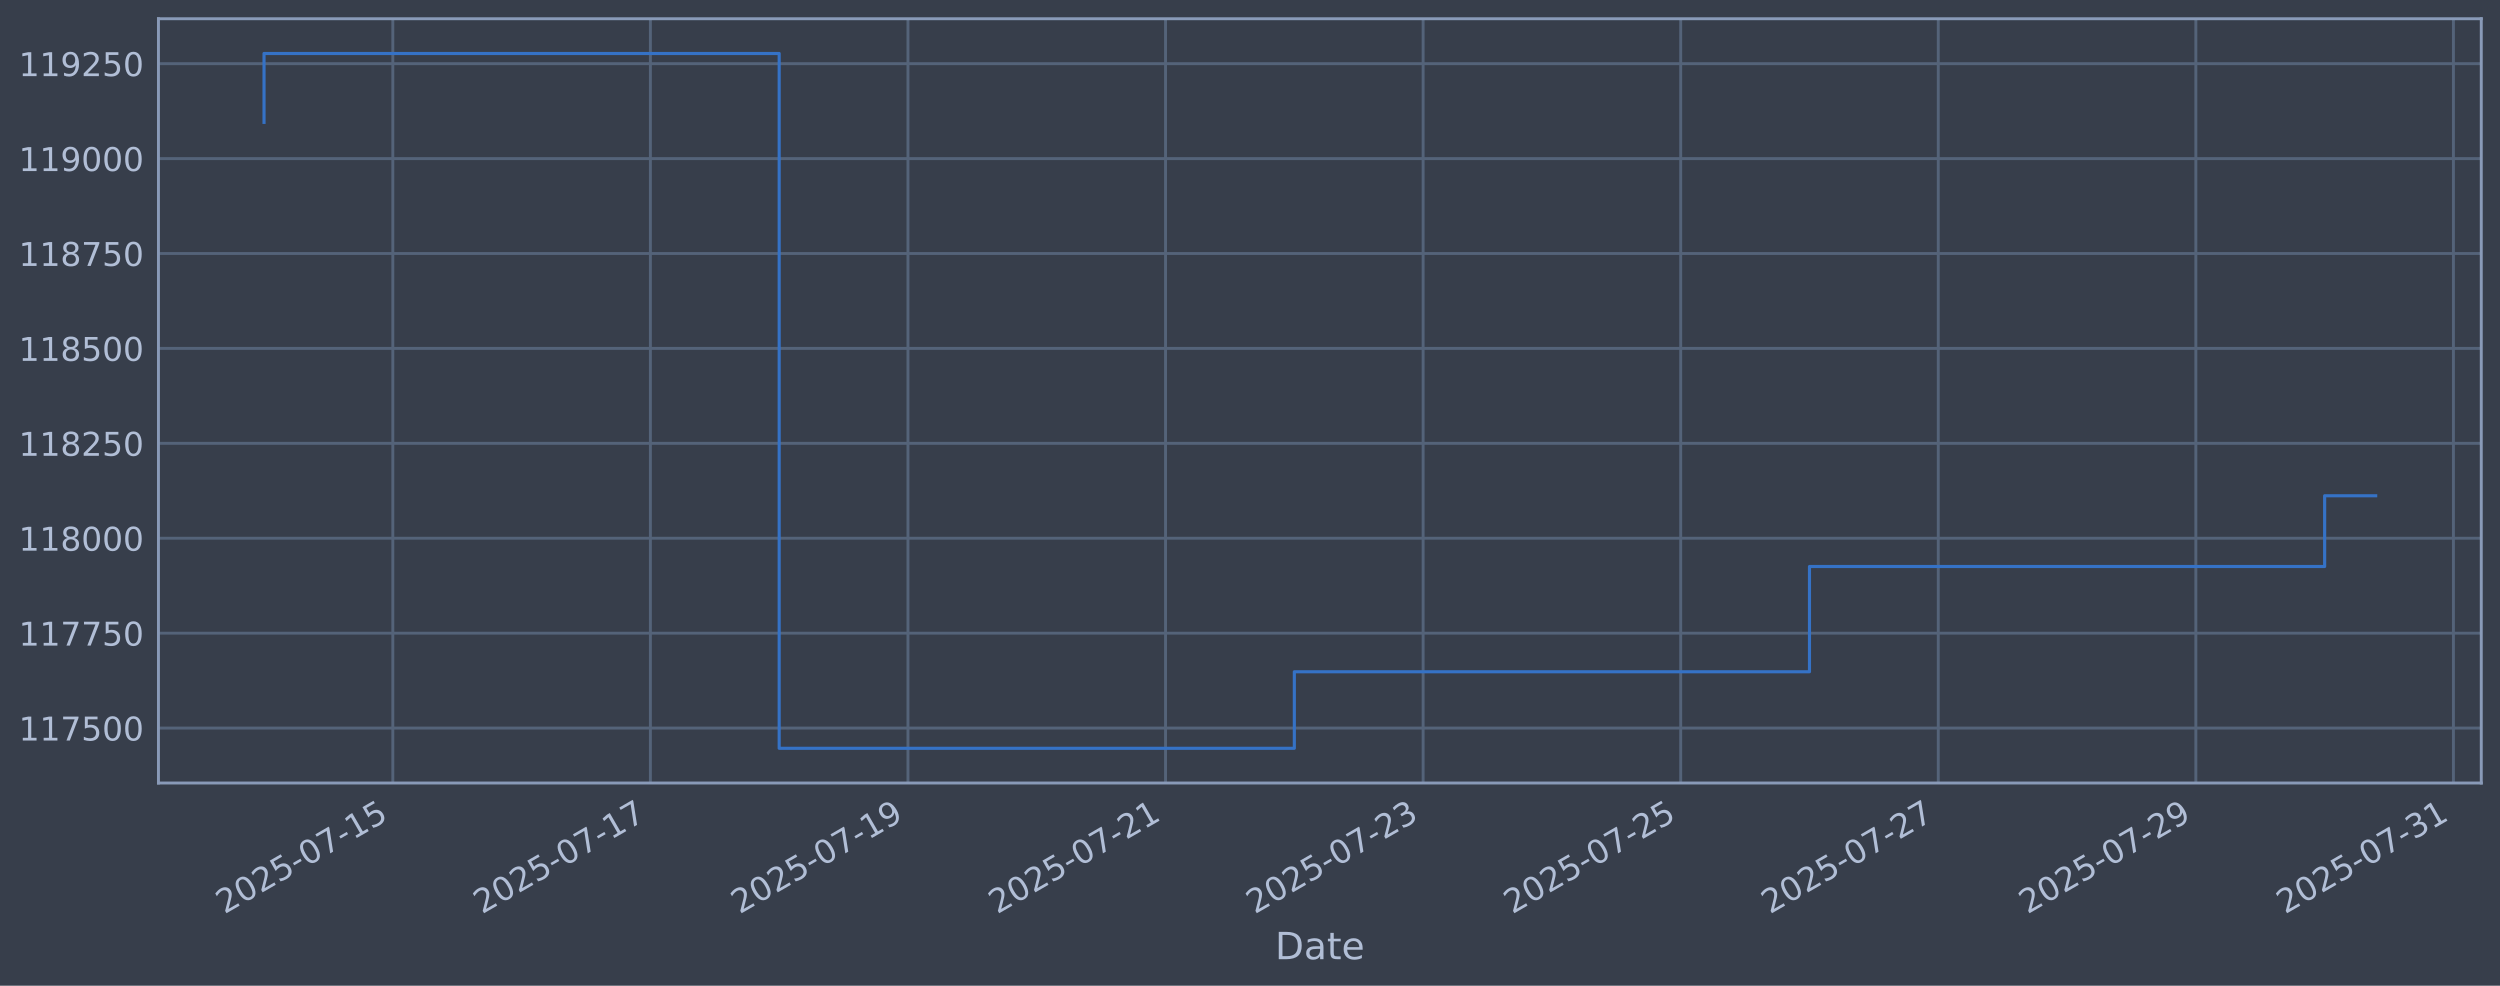
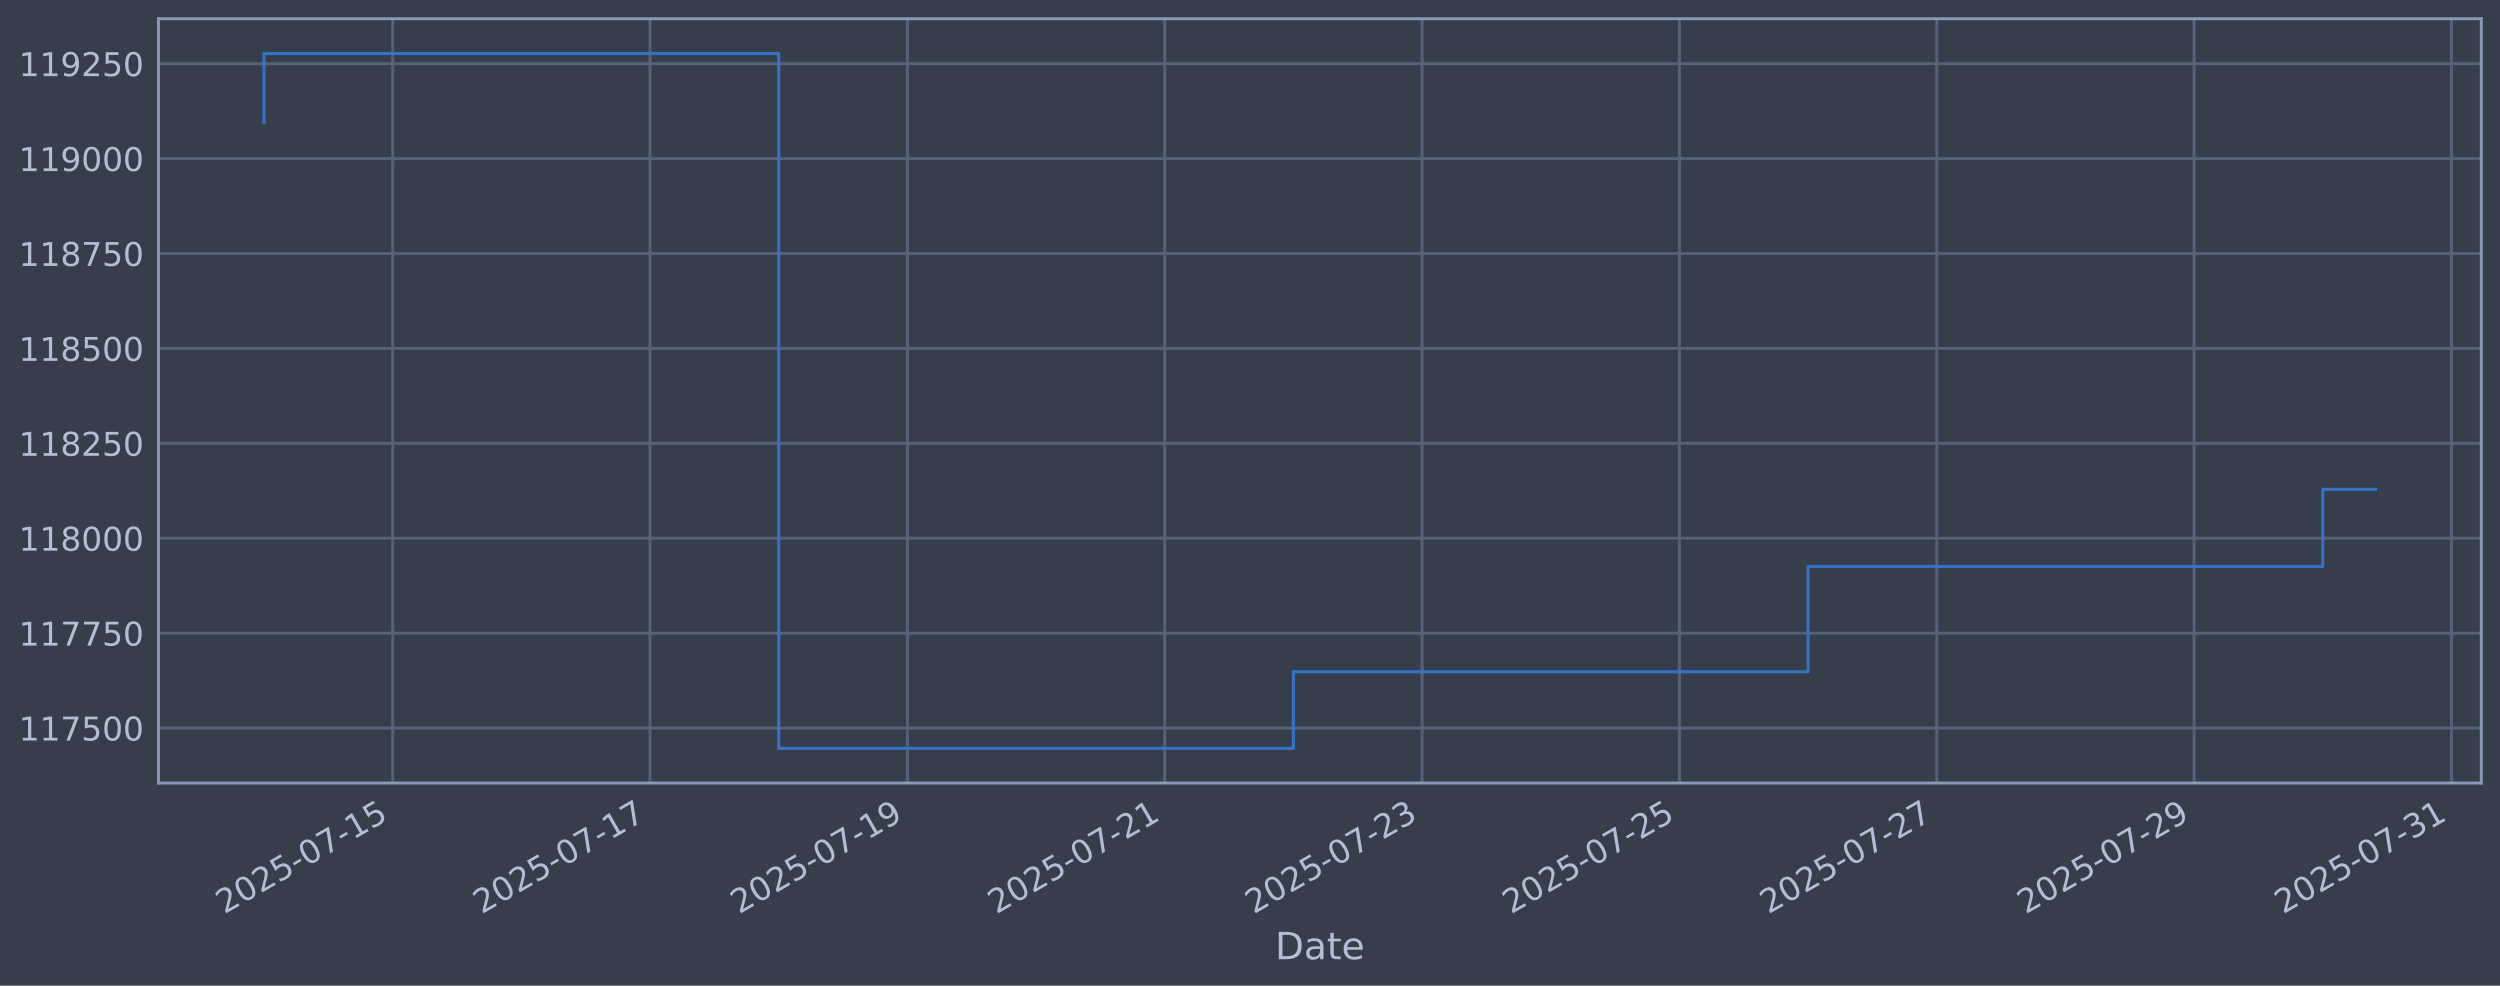
<svg xmlns="http://www.w3.org/2000/svg" xmlns:xlink="http://www.w3.org/1999/xlink" width="960.9pt" height="378.87pt" viewBox="0 0 960.9 378.87" version="1.1">
  <defs>
    <style type="text/css">*{stroke-linejoin: round; stroke-linecap: butt}</style>
  </defs>
  <g id="figure_1">
    <g id="patch_1">
      <path d="M 0 378.87  L 960.9 378.87  L 960.9 0  L 0 0  z " style="fill: #373e4b" />
    </g>
    <g id="axes_1">
      <g id="patch_2">
        <path d="M 60.901 300.96  L 953.701 300.96  L 953.701 7.2  L 60.901 7.2  z " style="fill: #373e4b" />
      </g>
      <g id="matplotlib.axis_1">
        <g id="xtick_1">
          <g id="line2d_1">
-             <path d="M 150.983 300.96  L 150.983 7.2  " clip-path="url(#p00f5094267)" style="fill: none; stroke: #546379; stroke-width: 1.12; stroke-linecap: square" />
+             <path d="M 150.938 300.96  L 150.938 7.2  " clip-path="url(#p2b75bca746)" style="fill: none; stroke: #546379; stroke-width: 1.12; stroke-linecap: square" />
          </g>
          <g id="line2d_2" />
          <g id="text_1">
-             <g style="fill: #b1bed6" transform="translate(86.25777 351.4642) rotate(-30) scale(0.126 -0.126)">
+             <g style="fill: #b1bed6" transform="translate(86.21286 351.4642) rotate(-30) scale(0.126 -0.126)">
              <defs>
                <path id="DejaVuSans-32" d="M 1228 531  L 3431 531  L 3431 0  L 469 0  L 469 531  Q 828 903 1448 1529  Q 2069 2156 2228 2338  Q 2531 2678 2651 2914  Q 2772 3150 2772 3378  Q 2772 3750 2511 3984  Q 2250 4219 1831 4219  Q 1534 4219 1204 4116  Q 875 4013 500 3803  L 500 4441  Q 881 4594 1212 4672  Q 1544 4750 1819 4750  Q 2544 4750 2975 4387  Q 3406 4025 3406 3419  Q 3406 3131 3298 2873  Q 3191 2616 2906 2266  Q 2828 2175 2409 1742  Q 1991 1309 1228 531  z " transform="scale(0.015625)" />
                <path id="DejaVuSans-30" d="M 2034 4250  Q 1547 4250 1301 3770  Q 1056 3291 1056 2328  Q 1056 1369 1301 889  Q 1547 409 2034 409  Q 2525 409 2770 889  Q 3016 1369 3016 2328  Q 3016 3291 2770 3770  Q 2525 4250 2034 4250  z M 2034 4750  Q 2819 4750 3233 4129  Q 3647 3509 3647 2328  Q 3647 1150 3233 529  Q 2819 -91 2034 -91  Q 1250 -91 836 529  Q 422 1150 422 2328  Q 422 3509 836 4129  Q 1250 4750 2034 4750  z " transform="scale(0.015625)" />
                <path id="DejaVuSans-35" d="M 691 4666  L 3169 4666  L 3169 4134  L 1269 4134  L 1269 2991  Q 1406 3038 1543 3061  Q 1681 3084 1819 3084  Q 2600 3084 3056 2656  Q 3513 2228 3513 1497  Q 3513 744 3044 326  Q 2575 -91 1722 -91  Q 1428 -91 1123 -41  Q 819 9 494 109  L 494 744  Q 775 591 1075 516  Q 1375 441 1709 441  Q 2250 441 2565 725  Q 2881 1009 2881 1497  Q 2881 1984 2565 2268  Q 2250 2553 1709 2553  Q 1456 2553 1204 2497  Q 953 2441 691 2322  L 691 4666  z " transform="scale(0.015625)" />
                <path id="DejaVuSans-2d" d="M 313 2009  L 1997 2009  L 1997 1497  L 313 1497  L 313 2009  z " transform="scale(0.015625)" />
                <path id="DejaVuSans-37" d="M 525 4666  L 3525 4666  L 3525 4397  L 1831 0  L 1172 0  L 2766 4134  L 525 4134  L 525 4666  z " transform="scale(0.015625)" />
                <path id="DejaVuSans-31" d="M 794 531  L 1825 531  L 1825 4091  L 703 3866  L 703 4441  L 1819 4666  L 2450 4666  L 2450 531  L 3481 531  L 3481 0  L 794 0  L 794 531  z " transform="scale(0.015625)" />
              </defs>
              <use xlink:href="#DejaVuSans-32" />
              <use xlink:href="#DejaVuSans-30" transform="translate(63.62305 0)" />
              <use xlink:href="#DejaVuSans-32" transform="translate(127.2461 0)" />
              <use xlink:href="#DejaVuSans-35" transform="translate(190.8691 0)" />
              <use xlink:href="#DejaVuSans-2d" transform="translate(254.4922 0)" />
              <use xlink:href="#DejaVuSans-30" transform="translate(290.5762 0)" />
              <use xlink:href="#DejaVuSans-37" transform="translate(354.1992 0)" />
              <use xlink:href="#DejaVuSans-2d" transform="translate(417.8223 0)" />
              <use xlink:href="#DejaVuSans-31" transform="translate(453.9062 0)" />
              <use xlink:href="#DejaVuSans-35" transform="translate(517.5293 0)" />
            </g>
          </g>
        </g>
        <g id="xtick_2">
          <g id="line2d_3">
-             <path d="M 249.985 300.96  L 249.985 7.2  " clip-path="url(#p00f5094267)" style="fill: none; stroke: #546379; stroke-width: 1.12; stroke-linecap: square" />
+             <path d="M 249.85 300.96  L 249.85 7.2  " clip-path="url(#p2b75bca746)" style="fill: none; stroke: #546379; stroke-width: 1.12; stroke-linecap: square" />
          </g>
          <g id="line2d_4" />
          <g id="text_2">
-             <g style="fill: #b1bed6" transform="translate(185.2597 351.4642) rotate(-30) scale(0.126 -0.126)">
+             <g style="fill: #b1bed6" transform="translate(185.1249 351.4642) rotate(-30) scale(0.126 -0.126)">
              <use xlink:href="#DejaVuSans-32" />
              <use xlink:href="#DejaVuSans-30" transform="translate(63.62305 0)" />
              <use xlink:href="#DejaVuSans-32" transform="translate(127.2461 0)" />
              <use xlink:href="#DejaVuSans-35" transform="translate(190.8691 0)" />
              <use xlink:href="#DejaVuSans-2d" transform="translate(254.4922 0)" />
              <use xlink:href="#DejaVuSans-30" transform="translate(290.5762 0)" />
              <use xlink:href="#DejaVuSans-37" transform="translate(354.1992 0)" />
              <use xlink:href="#DejaVuSans-2d" transform="translate(417.8223 0)" />
              <use xlink:href="#DejaVuSans-31" transform="translate(453.9062 0)" />
              <use xlink:href="#DejaVuSans-37" transform="translate(517.5293 0)" />
            </g>
          </g>
        </g>
        <g id="xtick_3">
          <g id="line2d_5">
-             <path d="M 348.987 300.96  L 348.987 7.2  " clip-path="url(#p00f5094267)" style="fill: none; stroke: #546379; stroke-width: 1.12; stroke-linecap: square" />
+             <path d="M 348.763 300.96  L 348.763 7.2  " clip-path="url(#p2b75bca746)" style="fill: none; stroke: #546379; stroke-width: 1.12; stroke-linecap: square" />
          </g>
          <g id="line2d_6" />
          <g id="text_3">
-             <g style="fill: #b1bed6" transform="translate(284.2616 351.4642) rotate(-30) scale(0.126 -0.126)">
+             <g style="fill: #b1bed6" transform="translate(284.037 351.4642) rotate(-30) scale(0.126 -0.126)">
              <defs>
                <path id="DejaVuSans-39" d="M 703 97  L 703 672  Q 941 559 1184 500  Q 1428 441 1663 441  Q 2288 441 2617 861  Q 2947 1281 2994 2138  Q 2813 1869 2534 1725  Q 2256 1581 1919 1581  Q 1219 1581 811 2004  Q 403 2428 403 3163  Q 403 3881 828 4315  Q 1253 4750 1959 4750  Q 2769 4750 3195 4129  Q 3622 3509 3622 2328  Q 3622 1225 3098 567  Q 2575 -91 1691 -91  Q 1453 -91 1209 -44  Q 966 3 703 97  z M 1959 2075  Q 2384 2075 2632 2365  Q 2881 2656 2881 3163  Q 2881 3666 2632 3958  Q 2384 4250 1959 4250  Q 1534 4250 1286 3958  Q 1038 3666 1038 3163  Q 1038 2656 1286 2365  Q 1534 2075 1959 2075  z " transform="scale(0.015625)" />
              </defs>
              <use xlink:href="#DejaVuSans-32" />
              <use xlink:href="#DejaVuSans-30" transform="translate(63.62305 0)" />
              <use xlink:href="#DejaVuSans-32" transform="translate(127.2461 0)" />
              <use xlink:href="#DejaVuSans-35" transform="translate(190.8691 0)" />
              <use xlink:href="#DejaVuSans-2d" transform="translate(254.4922 0)" />
              <use xlink:href="#DejaVuSans-30" transform="translate(290.5762 0)" />
              <use xlink:href="#DejaVuSans-37" transform="translate(354.1992 0)" />
              <use xlink:href="#DejaVuSans-2d" transform="translate(417.8223 0)" />
              <use xlink:href="#DejaVuSans-31" transform="translate(453.9062 0)" />
              <use xlink:href="#DejaVuSans-39" transform="translate(517.5293 0)" />
            </g>
          </g>
        </g>
        <g id="xtick_4">
          <g id="line2d_7">
-             <path d="M 447.989 300.96  L 447.989 7.2  " clip-path="url(#p00f5094267)" style="fill: none; stroke: #546379; stroke-width: 1.12; stroke-linecap: square" />
+             <path d="M 447.675 300.96  L 447.675 7.2  " clip-path="url(#p2b75bca746)" style="fill: none; stroke: #546379; stroke-width: 1.12; stroke-linecap: square" />
          </g>
          <g id="line2d_8" />
          <g id="text_4">
-             <g style="fill: #b1bed6" transform="translate(383.2635 351.4642) rotate(-30) scale(0.126 -0.126)">
+             <g style="fill: #b1bed6" transform="translate(382.9491 351.4642) rotate(-30) scale(0.126 -0.126)">
              <use xlink:href="#DejaVuSans-32" />
              <use xlink:href="#DejaVuSans-30" transform="translate(63.62305 0)" />
              <use xlink:href="#DejaVuSans-32" transform="translate(127.2461 0)" />
              <use xlink:href="#DejaVuSans-35" transform="translate(190.8691 0)" />
              <use xlink:href="#DejaVuSans-2d" transform="translate(254.4922 0)" />
              <use xlink:href="#DejaVuSans-30" transform="translate(290.5762 0)" />
              <use xlink:href="#DejaVuSans-37" transform="translate(354.1992 0)" />
              <use xlink:href="#DejaVuSans-2d" transform="translate(417.8223 0)" />
              <use xlink:href="#DejaVuSans-32" transform="translate(453.9062 0)" />
              <use xlink:href="#DejaVuSans-31" transform="translate(517.5293 0)" />
            </g>
          </g>
        </g>
        <g id="xtick_5">
          <g id="line2d_9">
-             <path d="M 546.991 300.96  L 546.991 7.2  " clip-path="url(#p00f5094267)" style="fill: none; stroke: #546379; stroke-width: 1.12; stroke-linecap: square" />
+             <path d="M 546.587 300.96  L 546.587 7.2  " clip-path="url(#p2b75bca746)" style="fill: none; stroke: #546379; stroke-width: 1.12; stroke-linecap: square" />
          </g>
          <g id="line2d_10" />
          <g id="text_5">
-             <g style="fill: #b1bed6" transform="translate(482.2654 351.4642) rotate(-30) scale(0.126 -0.126)">
+             <g style="fill: #b1bed6" transform="translate(481.8612 351.4642) rotate(-30) scale(0.126 -0.126)">
              <defs>
                <path id="DejaVuSans-33" d="M 2597 2516  Q 3050 2419 3304 2112  Q 3559 1806 3559 1356  Q 3559 666 3084 287  Q 2609 -91 1734 -91  Q 1441 -91 1130 -33  Q 819 25 488 141  L 488 750  Q 750 597 1062 519  Q 1375 441 1716 441  Q 2309 441 2620 675  Q 2931 909 2931 1356  Q 2931 1769 2642 2001  Q 2353 2234 1838 2234  L 1294 2234  L 1294 2753  L 1863 2753  Q 2328 2753 2575 2939  Q 2822 3125 2822 3475  Q 2822 3834 2567 4026  Q 2313 4219 1838 4219  Q 1578 4219 1281 4162  Q 984 4106 628 3988  L 628 4550  Q 988 4650 1302 4700  Q 1616 4750 1894 4750  Q 2613 4750 3031 4423  Q 3450 4097 3450 3541  Q 3450 3153 3228 2886  Q 3006 2619 2597 2516  z " transform="scale(0.015625)" />
              </defs>
              <use xlink:href="#DejaVuSans-32" />
              <use xlink:href="#DejaVuSans-30" transform="translate(63.62305 0)" />
              <use xlink:href="#DejaVuSans-32" transform="translate(127.2461 0)" />
              <use xlink:href="#DejaVuSans-35" transform="translate(190.8691 0)" />
              <use xlink:href="#DejaVuSans-2d" transform="translate(254.4922 0)" />
              <use xlink:href="#DejaVuSans-30" transform="translate(290.5762 0)" />
              <use xlink:href="#DejaVuSans-37" transform="translate(354.1992 0)" />
              <use xlink:href="#DejaVuSans-2d" transform="translate(417.8223 0)" />
              <use xlink:href="#DejaVuSans-32" transform="translate(453.9062 0)" />
              <use xlink:href="#DejaVuSans-33" transform="translate(517.5293 0)" />
            </g>
          </g>
        </g>
        <g id="xtick_6">
          <g id="line2d_11">
-             <path d="M 645.993 300.96  L 645.993 7.2  " clip-path="url(#p00f5094267)" style="fill: none; stroke: #546379; stroke-width: 1.12; stroke-linecap: square" />
+             <path d="M 645.499 300.96  L 645.499 7.2  " clip-path="url(#p2b75bca746)" style="fill: none; stroke: #546379; stroke-width: 1.12; stroke-linecap: square" />
          </g>
          <g id="line2d_12" />
          <g id="text_6">
-             <g style="fill: #b1bed6" transform="translate(581.2673 351.4642) rotate(-30) scale(0.126 -0.126)">
+             <g style="fill: #b1bed6" transform="translate(580.7733 351.4642) rotate(-30) scale(0.126 -0.126)">
              <use xlink:href="#DejaVuSans-32" />
              <use xlink:href="#DejaVuSans-30" transform="translate(63.62305 0)" />
              <use xlink:href="#DejaVuSans-32" transform="translate(127.2461 0)" />
              <use xlink:href="#DejaVuSans-35" transform="translate(190.8691 0)" />
              <use xlink:href="#DejaVuSans-2d" transform="translate(254.4922 0)" />
              <use xlink:href="#DejaVuSans-30" transform="translate(290.5762 0)" />
              <use xlink:href="#DejaVuSans-37" transform="translate(354.1992 0)" />
              <use xlink:href="#DejaVuSans-2d" transform="translate(417.8223 0)" />
              <use xlink:href="#DejaVuSans-32" transform="translate(453.9062 0)" />
              <use xlink:href="#DejaVuSans-35" transform="translate(517.5293 0)" />
            </g>
          </g>
        </g>
        <g id="xtick_7">
          <g id="line2d_13">
-             <path d="M 744.995 300.96  L 744.995 7.2  " clip-path="url(#p00f5094267)" style="fill: none; stroke: #546379; stroke-width: 1.12; stroke-linecap: square" />
+             <path d="M 744.411 300.96  L 744.411 7.2  " clip-path="url(#p2b75bca746)" style="fill: none; stroke: #546379; stroke-width: 1.12; stroke-linecap: square" />
          </g>
          <g id="line2d_14" />
          <g id="text_7">
-             <g style="fill: #b1bed6" transform="translate(680.2692 351.4642) rotate(-30) scale(0.126 -0.126)">
+             <g style="fill: #b1bed6" transform="translate(679.6854 351.4642) rotate(-30) scale(0.126 -0.126)">
              <use xlink:href="#DejaVuSans-32" />
              <use xlink:href="#DejaVuSans-30" transform="translate(63.62305 0)" />
              <use xlink:href="#DejaVuSans-32" transform="translate(127.2461 0)" />
              <use xlink:href="#DejaVuSans-35" transform="translate(190.8691 0)" />
              <use xlink:href="#DejaVuSans-2d" transform="translate(254.4922 0)" />
              <use xlink:href="#DejaVuSans-30" transform="translate(290.5762 0)" />
              <use xlink:href="#DejaVuSans-37" transform="translate(354.1992 0)" />
              <use xlink:href="#DejaVuSans-2d" transform="translate(417.8223 0)" />
              <use xlink:href="#DejaVuSans-32" transform="translate(453.9062 0)" />
              <use xlink:href="#DejaVuSans-37" transform="translate(517.5293 0)" />
            </g>
          </g>
        </g>
        <g id="xtick_8">
          <g id="line2d_15">
-             <path d="M 843.997 300.96  L 843.997 7.2  " clip-path="url(#p00f5094267)" style="fill: none; stroke: #546379; stroke-width: 1.12; stroke-linecap: square" />
+             <path d="M 843.323 300.96  L 843.323 7.2  " clip-path="url(#p2b75bca746)" style="fill: none; stroke: #546379; stroke-width: 1.12; stroke-linecap: square" />
          </g>
          <g id="line2d_16" />
          <g id="text_8">
-             <g style="fill: #b1bed6" transform="translate(779.2711 351.4642) rotate(-30) scale(0.126 -0.126)">
+             <g style="fill: #b1bed6" transform="translate(778.5975 351.4642) rotate(-30) scale(0.126 -0.126)">
              <use xlink:href="#DejaVuSans-32" />
              <use xlink:href="#DejaVuSans-30" transform="translate(63.62305 0)" />
              <use xlink:href="#DejaVuSans-32" transform="translate(127.2461 0)" />
              <use xlink:href="#DejaVuSans-35" transform="translate(190.8691 0)" />
              <use xlink:href="#DejaVuSans-2d" transform="translate(254.4922 0)" />
              <use xlink:href="#DejaVuSans-30" transform="translate(290.5762 0)" />
              <use xlink:href="#DejaVuSans-37" transform="translate(354.1992 0)" />
              <use xlink:href="#DejaVuSans-2d" transform="translate(417.8223 0)" />
              <use xlink:href="#DejaVuSans-32" transform="translate(453.9062 0)" />
              <use xlink:href="#DejaVuSans-39" transform="translate(517.5293 0)" />
            </g>
          </g>
        </g>
        <g id="xtick_9">
          <g id="line2d_17">
-             <path d="M 942.999 300.96  L 942.999 7.2  " clip-path="url(#p00f5094267)" style="fill: none; stroke: #546379; stroke-width: 1.12; stroke-linecap: square" />
+             <path d="M 942.235 300.96  L 942.235 7.2  " clip-path="url(#p2b75bca746)" style="fill: none; stroke: #546379; stroke-width: 1.12; stroke-linecap: square" />
          </g>
          <g id="line2d_18" />
          <g id="text_9">
-             <g style="fill: #b1bed6" transform="translate(878.2731 351.4642) rotate(-30) scale(0.126 -0.126)">
+             <g style="fill: #b1bed6" transform="translate(877.5096 351.4642) rotate(-30) scale(0.126 -0.126)">
              <use xlink:href="#DejaVuSans-32" />
              <use xlink:href="#DejaVuSans-30" transform="translate(63.62305 0)" />
              <use xlink:href="#DejaVuSans-32" transform="translate(127.2461 0)" />
              <use xlink:href="#DejaVuSans-35" transform="translate(190.8691 0)" />
              <use xlink:href="#DejaVuSans-2d" transform="translate(254.4922 0)" />
              <use xlink:href="#DejaVuSans-30" transform="translate(290.5762 0)" />
              <use xlink:href="#DejaVuSans-37" transform="translate(354.1992 0)" />
              <use xlink:href="#DejaVuSans-2d" transform="translate(417.8223 0)" />
              <use xlink:href="#DejaVuSans-33" transform="translate(453.9062 0)" />
              <use xlink:href="#DejaVuSans-31" transform="translate(517.5293 0)" />
            </g>
          </g>
        </g>
        <g id="text_10">
          <g style="fill: #b1bed6" transform="translate(490.0914 368.6753) scale(0.144 -0.144)">
            <defs>
              <path id="DejaVuSans-44" d="M 1259 4147  L 1259 519  L 2022 519  Q 2988 519 3436 956  Q 3884 1394 3884 2338  Q 3884 3275 3436 3711  Q 2988 4147 2022 4147  L 1259 4147  z M 628 4666  L 1925 4666  Q 3281 4666 3915 4102  Q 4550 3538 4550 2338  Q 4550 1131 3912 565  Q 3275 0 1925 0  L 628 0  L 628 4666  z " transform="scale(0.015625)" />
              <path id="DejaVuSans-61" d="M 2194 1759  Q 1497 1759 1228 1600  Q 959 1441 959 1056  Q 959 750 1161 570  Q 1363 391 1709 391  Q 2188 391 2477 730  Q 2766 1069 2766 1631  L 2766 1759  L 2194 1759  z M 3341 1997  L 3341 0  L 2766 0  L 2766 531  Q 2569 213 2275 61  Q 1981 -91 1556 -91  Q 1019 -91 701 211  Q 384 513 384 1019  Q 384 1609 779 1909  Q 1175 2209 1959 2209  L 2766 2209  L 2766 2266  Q 2766 2663 2505 2880  Q 2244 3097 1772 3097  Q 1472 3097 1187 3025  Q 903 2953 641 2809  L 641 3341  Q 956 3463 1253 3523  Q 1550 3584 1831 3584  Q 2591 3584 2966 3190  Q 3341 2797 3341 1997  z " transform="scale(0.015625)" />
              <path id="DejaVuSans-74" d="M 1172 4494  L 1172 3500  L 2356 3500  L 2356 3053  L 1172 3053  L 1172 1153  Q 1172 725 1289 603  Q 1406 481 1766 481  L 2356 481  L 2356 0  L 1766 0  Q 1100 0 847 248  Q 594 497 594 1153  L 594 3053  L 172 3053  L 172 3500  L 594 3500  L 594 4494  L 1172 4494  z " transform="scale(0.015625)" />
              <path id="DejaVuSans-65" d="M 3597 1894  L 3597 1613  L 953 1613  Q 991 1019 1311 708  Q 1631 397 2203 397  Q 2534 397 2845 478  Q 3156 559 3463 722  L 3463 178  Q 3153 47 2828 -22  Q 2503 -91 2169 -91  Q 1331 -91 842 396  Q 353 884 353 1716  Q 353 2575 817 3079  Q 1281 3584 2069 3584  Q 2775 3584 3186 3129  Q 3597 2675 3597 1894  z M 3022 2063  Q 3016 2534 2758 2815  Q 2500 3097 2075 3097  Q 1594 3097 1305 2825  Q 1016 2553 972 2059  L 3022 2063  z " transform="scale(0.015625)" />
            </defs>
            <use xlink:href="#DejaVuSans-44" />
            <use xlink:href="#DejaVuSans-61" transform="translate(77.00195 0)" />
            <use xlink:href="#DejaVuSans-74" transform="translate(138.2812 0)" />
            <use xlink:href="#DejaVuSans-65" transform="translate(177.4902 0)" />
          </g>
        </g>
      </g>
      <g id="matplotlib.axis_2">
        <g id="ytick_1">
          <g id="line2d_19">
-             <path d="M 60.901 279.843  L 953.701 279.843  " clip-path="url(#p00f5094267)" style="fill: none; stroke: #546379; stroke-width: 1.12; stroke-linecap: square" />
+             <path d="M 60.901 279.843  L 953.701 279.843  " clip-path="url(#p2b75bca746)" style="fill: none; stroke: #546379; stroke-width: 1.12; stroke-linecap: square" />
          </g>
          <g id="line2d_20" />
          <g id="text_11">
            <g style="fill: #b1bed6" transform="translate(7.2 284.6295) scale(0.126 -0.126)">
              <use xlink:href="#DejaVuSans-31" />
              <use xlink:href="#DejaVuSans-31" transform="translate(63.62305 0)" />
              <use xlink:href="#DejaVuSans-37" transform="translate(127.2461 0)" />
              <use xlink:href="#DejaVuSans-35" transform="translate(190.8691 0)" />
              <use xlink:href="#DejaVuSans-30" transform="translate(254.4922 0)" />
              <use xlink:href="#DejaVuSans-30" transform="translate(318.1152 0)" />
            </g>
          </g>
        </g>
        <g id="ytick_2">
          <g id="line2d_21">
-             <path d="M 60.901 243.361  L 953.701 243.361  " clip-path="url(#p00f5094267)" style="fill: none; stroke: #546379; stroke-width: 1.12; stroke-linecap: square" />
+             <path d="M 60.901 243.361  L 953.701 243.361  " clip-path="url(#p2b75bca746)" style="fill: none; stroke: #546379; stroke-width: 1.12; stroke-linecap: square" />
          </g>
          <g id="line2d_22" />
          <g id="text_12">
            <g style="fill: #b1bed6" transform="translate(7.2 248.1479) scale(0.126 -0.126)">
              <use xlink:href="#DejaVuSans-31" />
              <use xlink:href="#DejaVuSans-31" transform="translate(63.62305 0)" />
              <use xlink:href="#DejaVuSans-37" transform="translate(127.2461 0)" />
              <use xlink:href="#DejaVuSans-37" transform="translate(190.8691 0)" />
              <use xlink:href="#DejaVuSans-35" transform="translate(254.4922 0)" />
              <use xlink:href="#DejaVuSans-30" transform="translate(318.1152 0)" />
            </g>
          </g>
        </g>
        <g id="ytick_3">
          <g id="line2d_23">
-             <path d="M 60.901 206.879  L 953.701 206.879  " clip-path="url(#p00f5094267)" style="fill: none; stroke: #546379; stroke-width: 1.12; stroke-linecap: square" />
+             <path d="M 60.901 206.879  L 953.701 206.879  " clip-path="url(#p2b75bca746)" style="fill: none; stroke: #546379; stroke-width: 1.12; stroke-linecap: square" />
          </g>
          <g id="line2d_24" />
          <g id="text_13">
            <g style="fill: #b1bed6" transform="translate(7.2 211.6662) scale(0.126 -0.126)">
              <defs>
                <path id="DejaVuSans-38" d="M 2034 2216  Q 1584 2216 1326 1975  Q 1069 1734 1069 1313  Q 1069 891 1326 650  Q 1584 409 2034 409  Q 2484 409 2743 651  Q 3003 894 3003 1313  Q 3003 1734 2745 1975  Q 2488 2216 2034 2216  z M 1403 2484  Q 997 2584 770 2862  Q 544 3141 544 3541  Q 544 4100 942 4425  Q 1341 4750 2034 4750  Q 2731 4750 3128 4425  Q 3525 4100 3525 3541  Q 3525 3141 3298 2862  Q 3072 2584 2669 2484  Q 3125 2378 3379 2068  Q 3634 1759 3634 1313  Q 3634 634 3220 271  Q 2806 -91 2034 -91  Q 1263 -91 848 271  Q 434 634 434 1313  Q 434 1759 690 2068  Q 947 2378 1403 2484  z M 1172 3481  Q 1172 3119 1398 2916  Q 1625 2713 2034 2713  Q 2441 2713 2670 2916  Q 2900 3119 2900 3481  Q 2900 3844 2670 4047  Q 2441 4250 2034 4250  Q 1625 4250 1398 4047  Q 1172 3844 1172 3481  z " transform="scale(0.015625)" />
              </defs>
              <use xlink:href="#DejaVuSans-31" />
              <use xlink:href="#DejaVuSans-31" transform="translate(63.62305 0)" />
              <use xlink:href="#DejaVuSans-38" transform="translate(127.2461 0)" />
              <use xlink:href="#DejaVuSans-30" transform="translate(190.8691 0)" />
              <use xlink:href="#DejaVuSans-30" transform="translate(254.4922 0)" />
              <use xlink:href="#DejaVuSans-30" transform="translate(318.1152 0)" />
            </g>
          </g>
        </g>
        <g id="ytick_4">
          <g id="line2d_25">
-             <path d="M 60.901 170.398  L 953.701 170.398  " clip-path="url(#p00f5094267)" style="fill: none; stroke: #546379; stroke-width: 1.12; stroke-linecap: square" />
+             <path d="M 60.901 170.398  L 953.701 170.398  " clip-path="url(#p2b75bca746)" style="fill: none; stroke: #546379; stroke-width: 1.12; stroke-linecap: square" />
          </g>
          <g id="line2d_26" />
          <g id="text_14">
            <g style="fill: #b1bed6" transform="translate(7.2 175.1845) scale(0.126 -0.126)">
              <use xlink:href="#DejaVuSans-31" />
              <use xlink:href="#DejaVuSans-31" transform="translate(63.62305 0)" />
              <use xlink:href="#DejaVuSans-38" transform="translate(127.2461 0)" />
              <use xlink:href="#DejaVuSans-32" transform="translate(190.8691 0)" />
              <use xlink:href="#DejaVuSans-35" transform="translate(254.4922 0)" />
              <use xlink:href="#DejaVuSans-30" transform="translate(318.1152 0)" />
            </g>
          </g>
        </g>
        <g id="ytick_5">
          <g id="line2d_27">
-             <path d="M 60.901 133.916  L 953.701 133.916  " clip-path="url(#p00f5094267)" style="fill: none; stroke: #546379; stroke-width: 1.12; stroke-linecap: square" />
+             <path d="M 60.901 133.916  L 953.701 133.916  " clip-path="url(#p2b75bca746)" style="fill: none; stroke: #546379; stroke-width: 1.12; stroke-linecap: square" />
          </g>
          <g id="line2d_28" />
          <g id="text_15">
            <g style="fill: #b1bed6" transform="translate(7.2 138.7029) scale(0.126 -0.126)">
              <use xlink:href="#DejaVuSans-31" />
              <use xlink:href="#DejaVuSans-31" transform="translate(63.62305 0)" />
              <use xlink:href="#DejaVuSans-38" transform="translate(127.2461 0)" />
              <use xlink:href="#DejaVuSans-35" transform="translate(190.8691 0)" />
              <use xlink:href="#DejaVuSans-30" transform="translate(254.4922 0)" />
              <use xlink:href="#DejaVuSans-30" transform="translate(318.1152 0)" />
            </g>
          </g>
        </g>
        <g id="ytick_6">
          <g id="line2d_29">
-             <path d="M 60.901 97.434  L 953.701 97.434  " clip-path="url(#p00f5094267)" style="fill: none; stroke: #546379; stroke-width: 1.12; stroke-linecap: square" />
+             <path d="M 60.901 97.434  L 953.701 97.434  " clip-path="url(#p2b75bca746)" style="fill: none; stroke: #546379; stroke-width: 1.12; stroke-linecap: square" />
          </g>
          <g id="line2d_30" />
          <g id="text_16">
            <g style="fill: #b1bed6" transform="translate(7.2 102.2212) scale(0.126 -0.126)">
              <use xlink:href="#DejaVuSans-31" />
              <use xlink:href="#DejaVuSans-31" transform="translate(63.62305 0)" />
              <use xlink:href="#DejaVuSans-38" transform="translate(127.2461 0)" />
              <use xlink:href="#DejaVuSans-37" transform="translate(190.8691 0)" />
              <use xlink:href="#DejaVuSans-35" transform="translate(254.4922 0)" />
              <use xlink:href="#DejaVuSans-30" transform="translate(318.1152 0)" />
            </g>
          </g>
        </g>
        <g id="ytick_7">
          <g id="line2d_31">
-             <path d="M 60.901 60.953  L 953.701 60.953  " clip-path="url(#p00f5094267)" style="fill: none; stroke: #546379; stroke-width: 1.12; stroke-linecap: square" />
+             <path d="M 60.901 60.953  L 953.701 60.953  " clip-path="url(#p2b75bca746)" style="fill: none; stroke: #546379; stroke-width: 1.12; stroke-linecap: square" />
          </g>
          <g id="line2d_32" />
          <g id="text_17">
            <g style="fill: #b1bed6" transform="translate(7.2 65.73954) scale(0.126 -0.126)">
              <use xlink:href="#DejaVuSans-31" />
              <use xlink:href="#DejaVuSans-31" transform="translate(63.62305 0)" />
              <use xlink:href="#DejaVuSans-39" transform="translate(127.2461 0)" />
              <use xlink:href="#DejaVuSans-30" transform="translate(190.8691 0)" />
              <use xlink:href="#DejaVuSans-30" transform="translate(254.4922 0)" />
              <use xlink:href="#DejaVuSans-30" transform="translate(318.1152 0)" />
            </g>
          </g>
        </g>
        <g id="ytick_8">
          <g id="line2d_33">
-             <path d="M 60.901 24.471  L 953.701 24.471  " clip-path="url(#p00f5094267)" style="fill: none; stroke: #546379; stroke-width: 1.12; stroke-linecap: square" />
+             <path d="M 60.901 24.471  L 953.701 24.471  " clip-path="url(#p2b75bca746)" style="fill: none; stroke: #546379; stroke-width: 1.12; stroke-linecap: square" />
          </g>
          <g id="line2d_34" />
          <g id="text_18">
            <g style="fill: #b1bed6" transform="translate(7.2 29.25787) scale(0.126 -0.126)">
              <use xlink:href="#DejaVuSans-31" />
              <use xlink:href="#DejaVuSans-31" transform="translate(63.62305 0)" />
              <use xlink:href="#DejaVuSans-39" transform="translate(127.2461 0)" />
              <use xlink:href="#DejaVuSans-32" transform="translate(190.8691 0)" />
              <use xlink:href="#DejaVuSans-35" transform="translate(254.4922 0)" />
              <use xlink:href="#DejaVuSans-30" transform="translate(318.1152 0)" />
            </g>
          </g>
        </g>
      </g>
      <g id="line2d_35">
-         <path d="M 101.482 47.033  L 101.482 20.553  L 299.486 20.553  L 299.486 287.607  L 497.49 287.607  L 497.49 258.197  L 695.494 258.197  L 695.494 217.743  L 893.498 217.743  L 893.498 190.548  L 913.119 190.548  " clip-path="url(#p00f5094267)" style="fill: none; stroke: #3572c6; stroke-width: 1.2; stroke-linecap: square" />
+         <path d="M 101.482 47.033  L 101.482 20.553  L 299.307 20.553  L 299.307 287.607  L 497.131 287.607  L 497.131 258.197  L 694.955 258.197  L 694.955 217.743  L 892.779 217.743  L 892.779 188.104  L 913.119 188.104  " clip-path="url(#p2b75bca746)" style="fill: none; stroke: #3572c6; stroke-width: 1.2; stroke-linecap: square" />
      </g>
      <g id="patch_3">
        <path d="M 60.901 300.96  L 60.901 7.2  " style="fill: none; stroke: #899ab8; stroke-width: 1.12; stroke-linejoin: miter; stroke-linecap: square" />
      </g>
      <g id="patch_4">
        <path d="M 953.701 300.96  L 953.701 7.2  " style="fill: none; stroke: #899ab8; stroke-width: 1.12; stroke-linejoin: miter; stroke-linecap: square" />
      </g>
      <g id="patch_5">
        <path d="M 60.901 300.96  L 953.701 300.96  " style="fill: none; stroke: #899ab8; stroke-width: 1.12; stroke-linejoin: miter; stroke-linecap: square" />
      </g>
      <g id="patch_6">
        <path d="M 60.901 7.2  L 953.701 7.2  " style="fill: none; stroke: #899ab8; stroke-width: 1.12; stroke-linejoin: miter; stroke-linecap: square" />
      </g>
    </g>
  </g>
  <defs>
-     <clipPath id="p00f5094267">
+     <clipPath id="p2b75bca746">
      <rect x="60.901" y="7.2" width="892.8" height="293.76" />
    </clipPath>
  </defs>
</svg>
